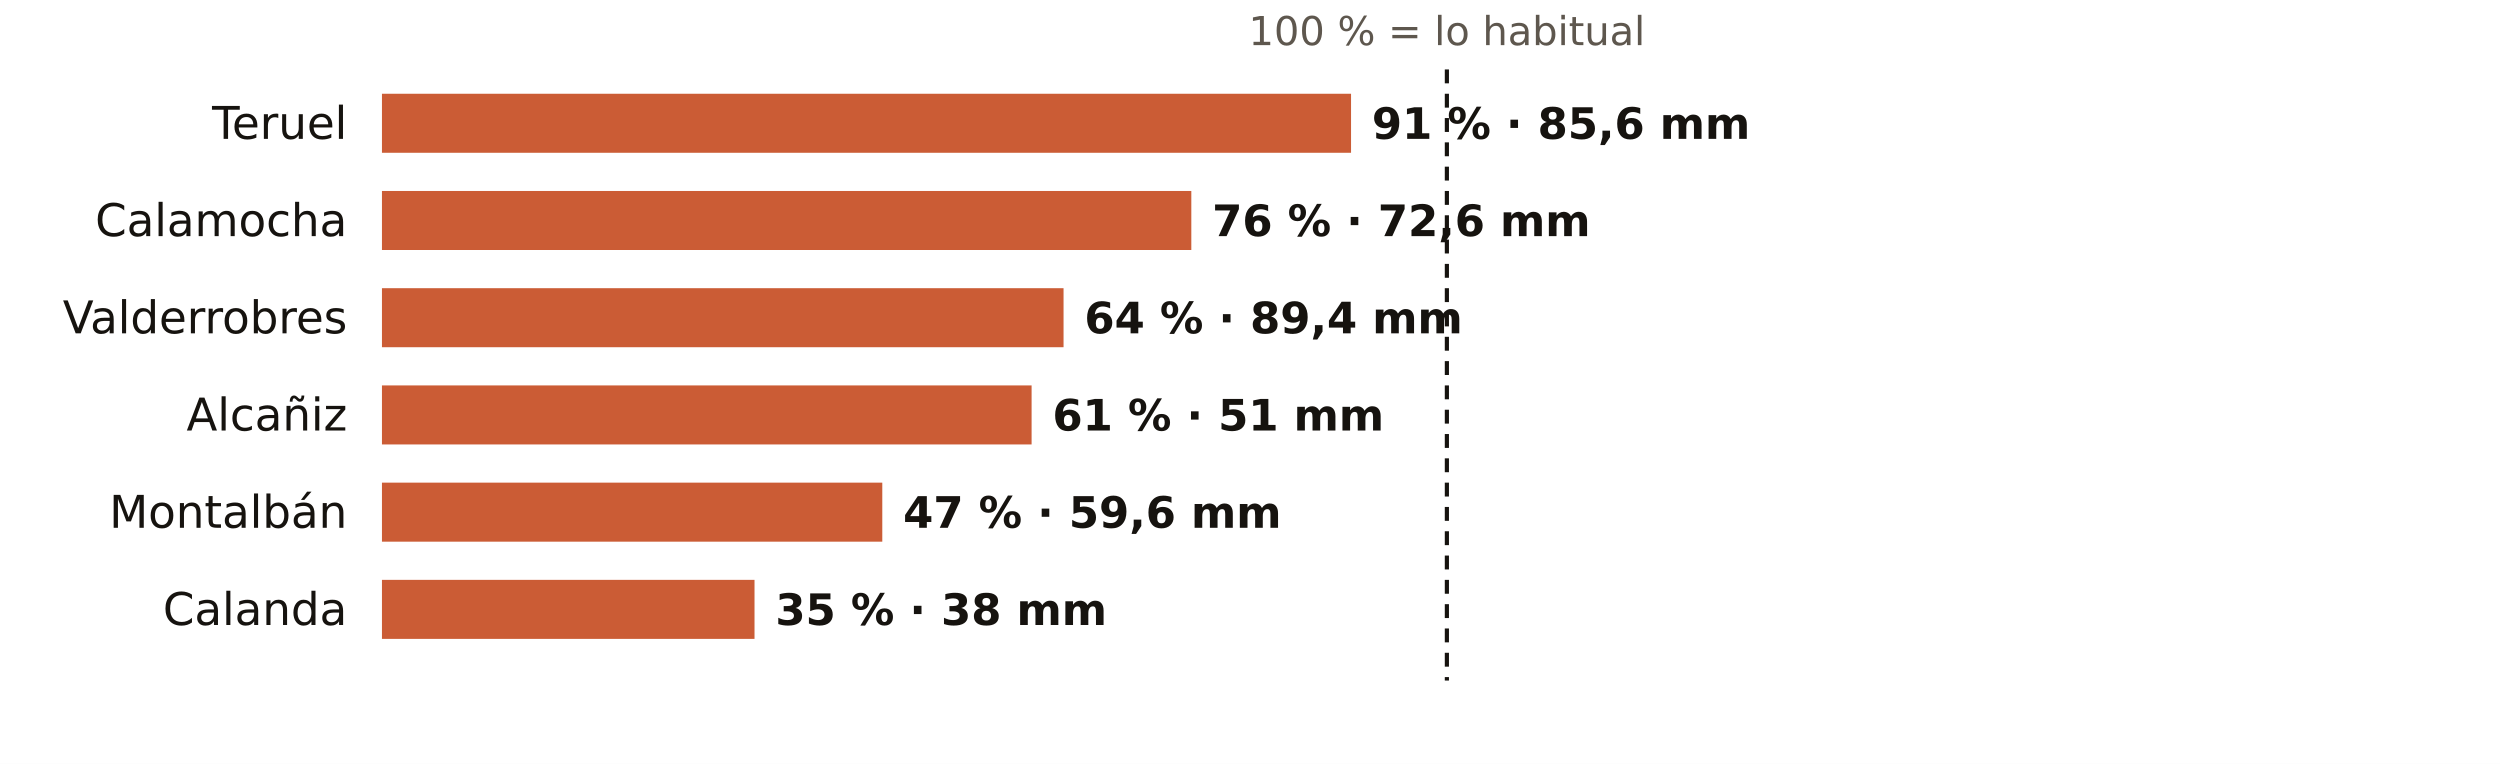
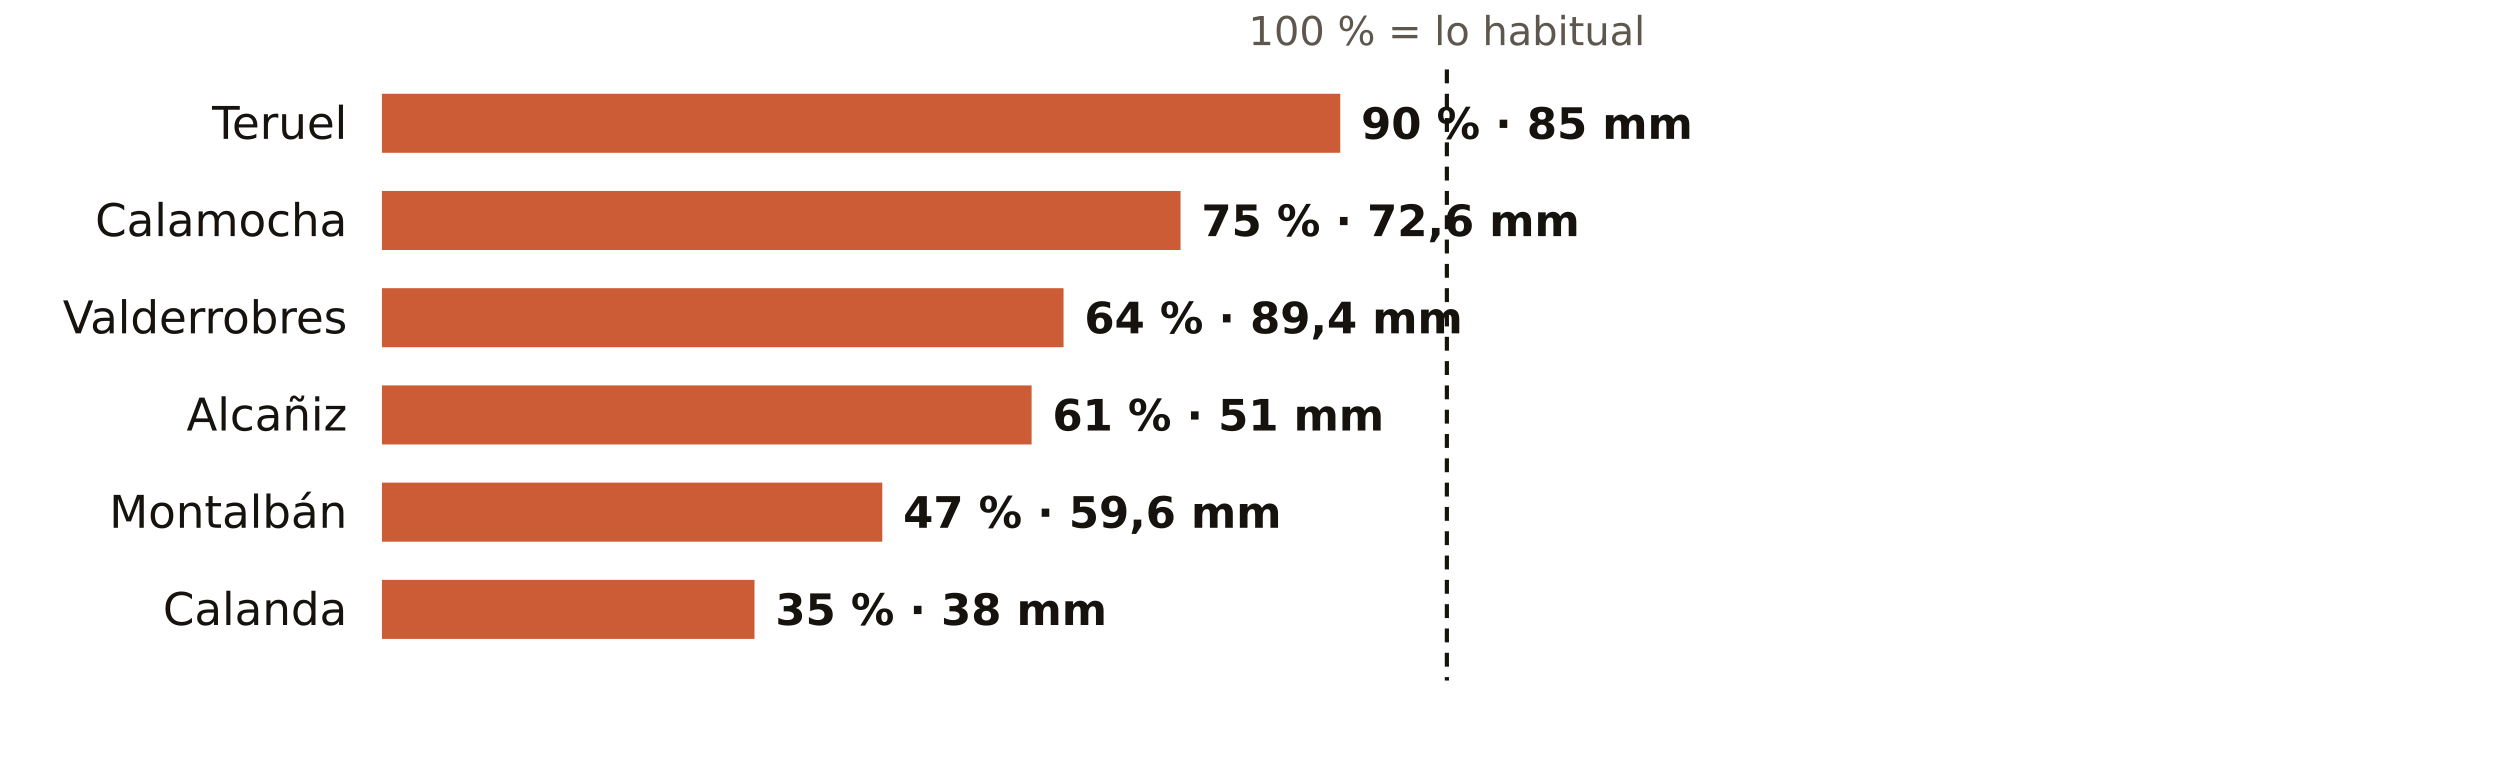
<svg xmlns="http://www.w3.org/2000/svg" viewBox="0 0 720 220" width="720" height="220" role="img" aria-label="El otoño en los pluviómetros de AEMET de Teruel: % de lo habitual">
  <rect width="720" height="220" fill="#FFFFFF" />
  <text x="416.7" y="13.0" font-size="11.5" fill="#5E574E" text-anchor="middle" font-weight="400" font-family="Public Sans, DejaVu Sans, Arial, sans-serif">100 % = lo habitual</text>
  <text x="100.0" y="40.0" font-size="13" fill="#16130F" text-anchor="end" font-weight="500" font-family="Public Sans, DejaVu Sans, Arial, sans-serif">Teruel</text>
-   <rect x="110" y="27" width="279.1" height="17" fill="#C4461A" opacity="0.88" />
-   <text x="395.1" y="40.0" font-size="12.5" fill="#16130F" text-anchor="start" font-weight="600" font-family="Public Sans, DejaVu Sans, Arial, sans-serif">91 % · 85,6 mm</text>
+   <rect x="110" y="27" width="276.0" height="17" fill="#C4461A" opacity="0.88" />
+   <text x="392.0" y="40.0" font-size="12.5" fill="#16130F" text-anchor="start" font-weight="600" font-family="Public Sans, DejaVu Sans, Arial, sans-serif">90 % · 85 mm</text>
  <text x="100.0" y="68.0" font-size="13" fill="#16130F" text-anchor="end" font-weight="500" font-family="Public Sans, DejaVu Sans, Arial, sans-serif">Calamocha</text>
-   <rect x="110" y="55" width="233.1" height="17" fill="#C4461A" opacity="0.88" />
-   <text x="349.1" y="68.0" font-size="12.5" fill="#16130F" text-anchor="start" font-weight="600" font-family="Public Sans, DejaVu Sans, Arial, sans-serif">76 % · 72,6 mm</text>
+   <rect x="110" y="55" width="230.0" height="17" fill="#C4461A" opacity="0.88" />
+   <text x="346.0" y="68.0" font-size="12.5" fill="#16130F" text-anchor="start" font-weight="600" font-family="Public Sans, DejaVu Sans, Arial, sans-serif">75 % · 72,6 mm</text>
  <text x="100.0" y="96.0" font-size="13" fill="#16130F" text-anchor="end" font-weight="500" font-family="Public Sans, DejaVu Sans, Arial, sans-serif">Valderrobres</text>
  <rect x="110" y="83" width="196.3" height="17" fill="#C4461A" opacity="0.88" />
  <text x="312.3" y="96.0" font-size="12.5" fill="#16130F" text-anchor="start" font-weight="600" font-family="Public Sans, DejaVu Sans, Arial, sans-serif">64 % · 89,4 mm</text>
  <text x="100.0" y="124.0" font-size="13" fill="#16130F" text-anchor="end" font-weight="500" font-family="Public Sans, DejaVu Sans, Arial, sans-serif">Alcañiz</text>
  <rect x="110" y="111" width="187.1" height="17" fill="#C4461A" opacity="0.88" />
  <text x="303.1" y="124.0" font-size="12.5" fill="#16130F" text-anchor="start" font-weight="600" font-family="Public Sans, DejaVu Sans, Arial, sans-serif">61 % · 51 mm</text>
  <text x="100.0" y="152.0" font-size="13" fill="#16130F" text-anchor="end" font-weight="500" font-family="Public Sans, DejaVu Sans, Arial, sans-serif">Montalbán</text>
  <rect x="110" y="139" width="144.1" height="17" fill="#C4461A" opacity="0.88" />
  <text x="260.1" y="152.0" font-size="12.5" fill="#16130F" text-anchor="start" font-weight="600" font-family="Public Sans, DejaVu Sans, Arial, sans-serif">47 % · 59,6 mm</text>
  <text x="100.0" y="180.0" font-size="13" fill="#16130F" text-anchor="end" font-weight="500" font-family="Public Sans, DejaVu Sans, Arial, sans-serif">Calanda</text>
  <rect x="110" y="167" width="107.3" height="17" fill="#C4461A" opacity="0.88" />
  <text x="223.3" y="180.0" font-size="12.5" fill="#16130F" text-anchor="start" font-weight="600" font-family="Public Sans, DejaVu Sans, Arial, sans-serif">35 % · 38 mm</text>
  <line x1="416.7" x2="416.7" y1="20" y2="196" stroke="#16130F" stroke-width="1.2" stroke-dasharray="4 3" />
</svg>
